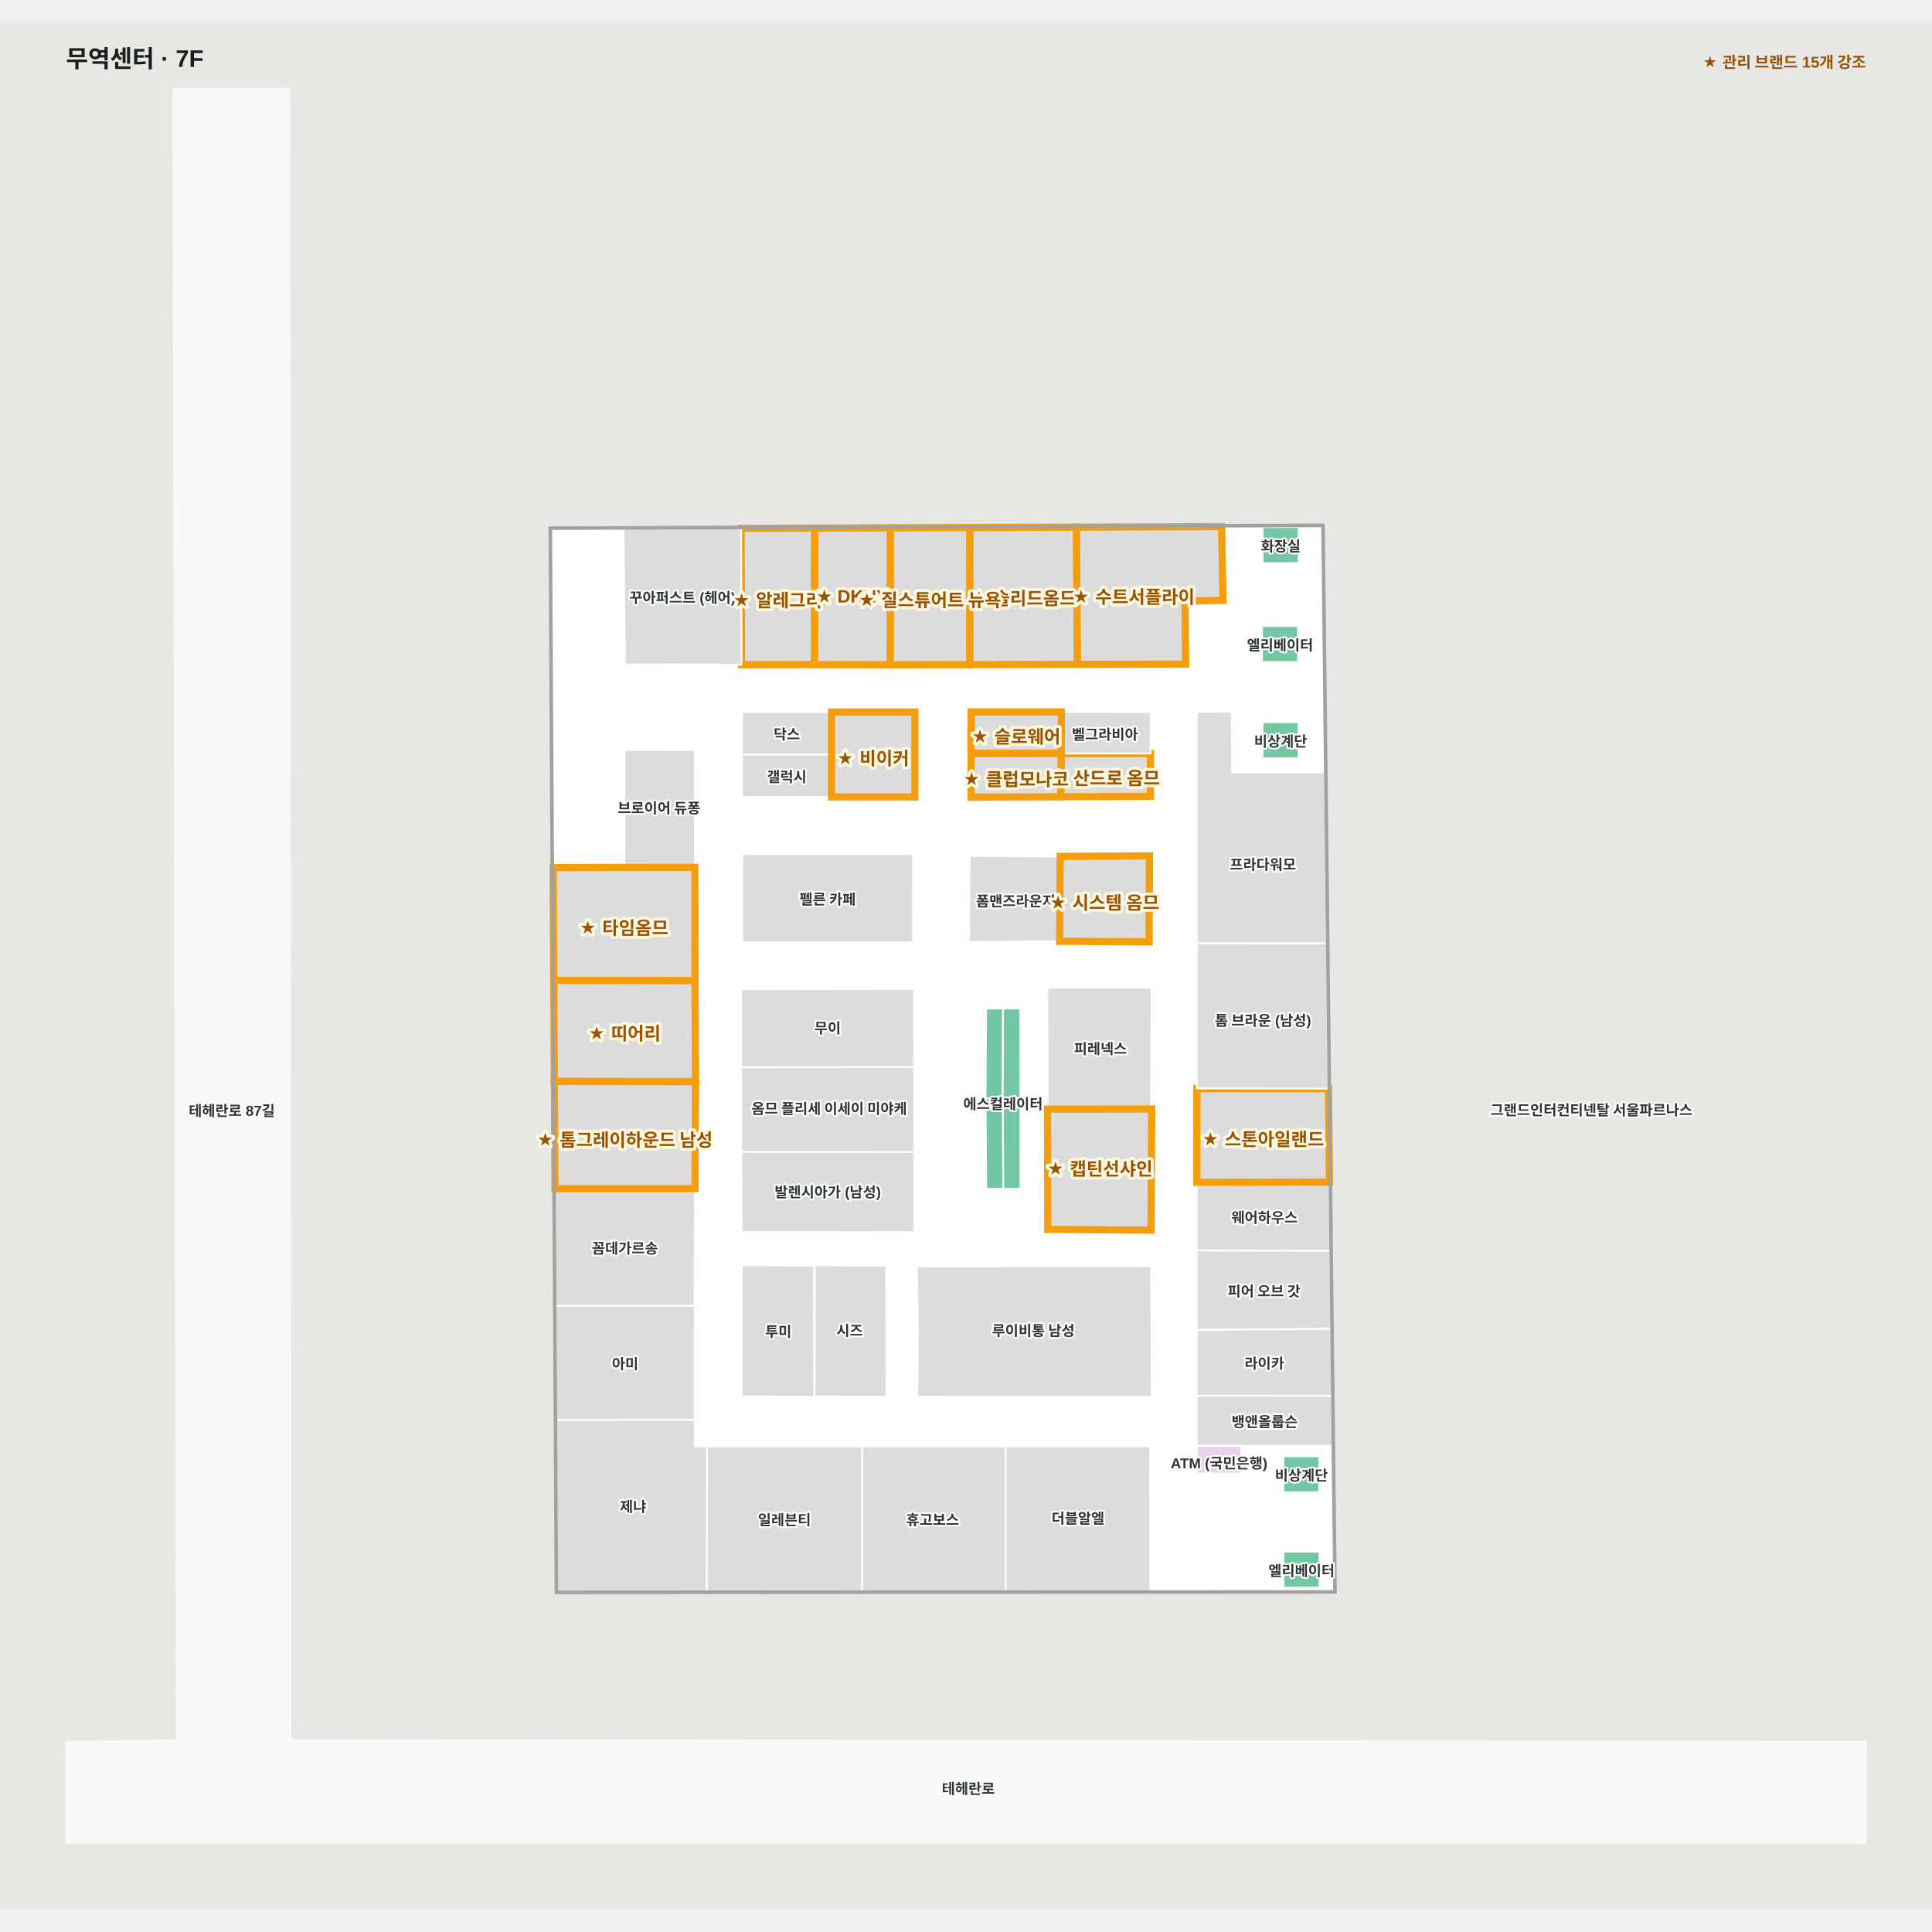
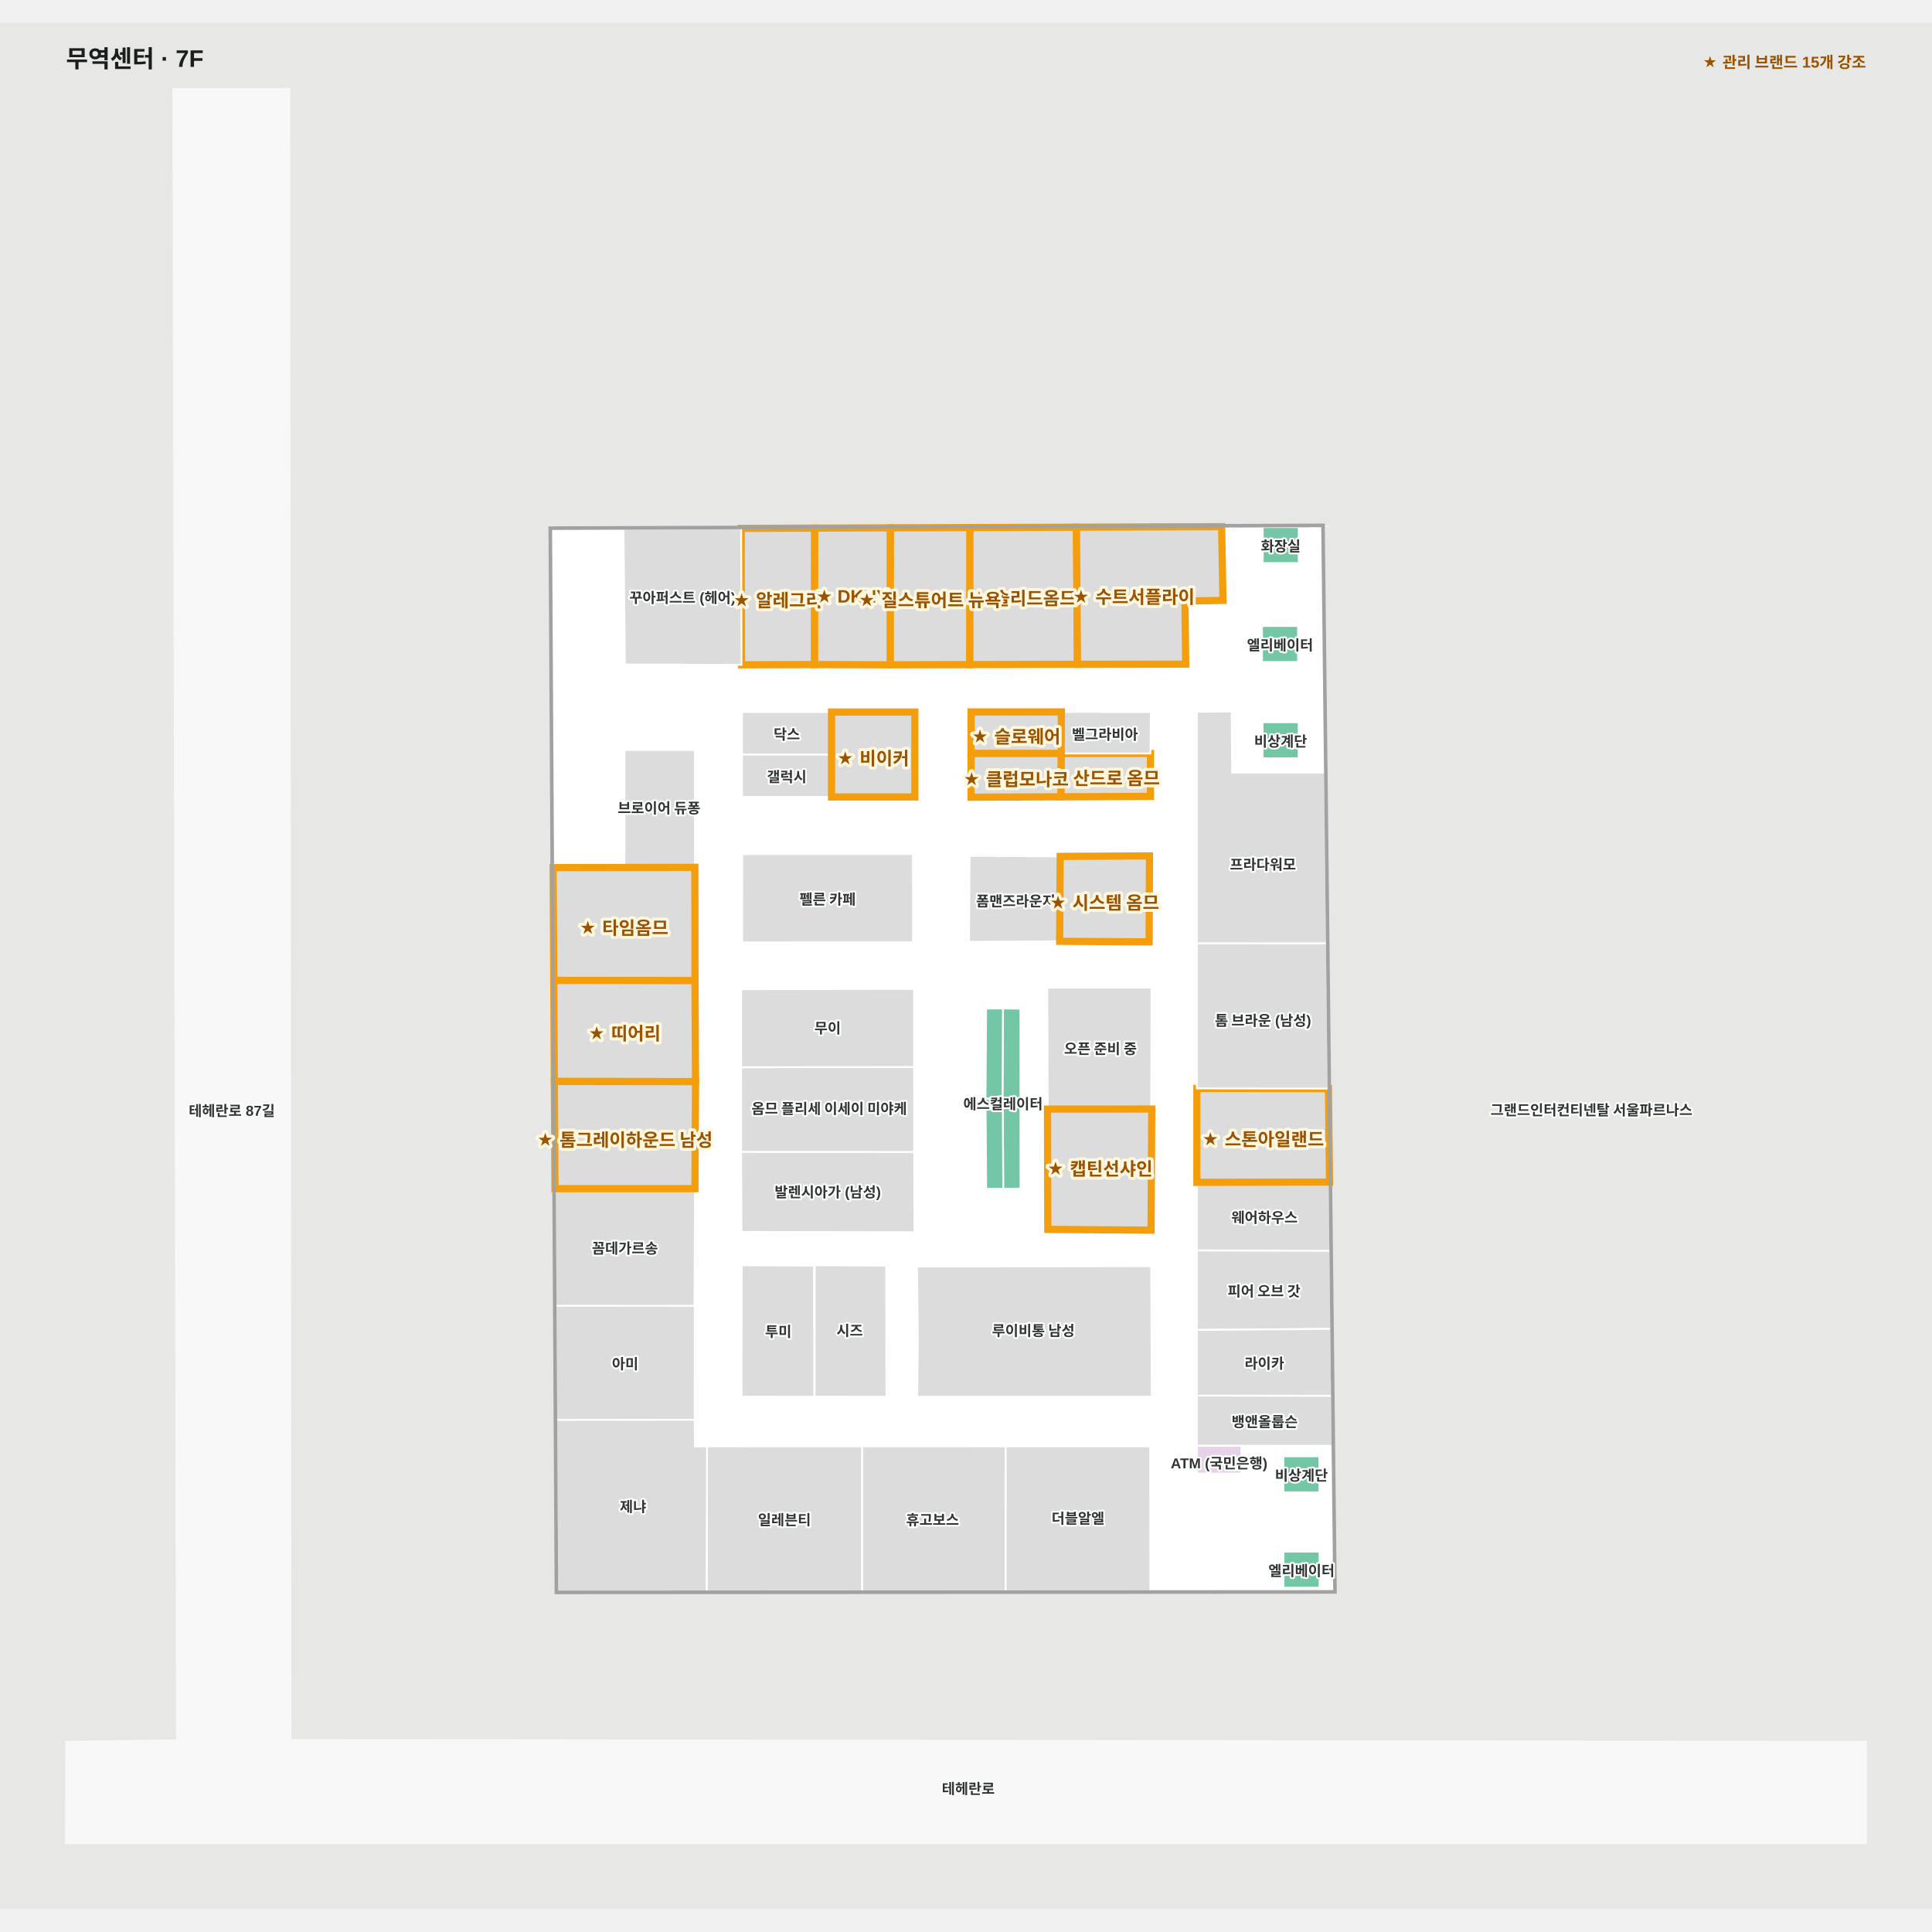
<svg xmlns="http://www.w3.org/2000/svg" viewBox="-55.299 -55 1610.299 1572.189" width="1200" height="1200" role="img" aria-labelledby="title desc">
  <rect x="-55.299" y="-55" width="1610.299" height="1572.189" fill="#e7e8e6" />
  <g>
    <polygon points="1500.00,1377.72 186.84,1376.19 185.84,0.00 89.15,0.00 92.21,1376.41 0.00,1377.72 -0.30,1462.19 1499.91,1462.19" fill="#f8f8f8" fill-opacity="1" stroke="#f8f8f8" stroke-width="1.5" />
    <polygon points="1046.69,364.61 404.11,366.90 409.20,1252.41 1056.66,1252.04 1047.73,456.59" fill="#ffffff" fill-opacity="1" stroke="#ffffff" stroke-width="1.5" />
  </g>
  <g>
    <polygon points="795.22,841.54 780.48,841.61 780.89,916.72 795.29,916.66" fill="#73c7a4" fill-opacity="1" stroke="#ffffff" stroke-width="1.5" />
    <polygon points="766.14,841.55 766.69,916.77 780.89,916.72 780.48,841.61" fill="#73c7a4" fill-opacity="1" stroke="#ffffff" stroke-width="1.5" />
    <polygon points="523.88,648.85 465.17,648.95 465.25,551.03 523.84,551.05" fill="#dcdcdc" fill-opacity="1" stroke="#ffffff" stroke-width="1.5" />
    <polygon points="623.67,1090.00 683.53,1090.10 683.31,980.91 623.80,980.51" fill="#dcdcdc" fill-opacity="1" stroke="#ffffff" stroke-width="1.5" />
    <polygon points="904.20,981.29 904.67,1090.10 709.19,1090.08 709.71,1039.40 708.98,981.60" fill="#dcdcdc" fill-opacity="1" stroke="#ffffff" stroke-width="1.5" />
    <polygon points="752.82,639.33 752.42,710.94 827.91,710.50 828.17,674.41 828.36,639.74" fill="#dcdcdc" fill-opacity="1" stroke="#ffffff" stroke-width="1.5" />
    <polygon points="817.58,749.17 818.00,850.62 904.20,850.17 904.48,749.14" fill="#dcdcdc" fill-opacity="1" stroke="#ffffff" stroke-width="1.5" />
    <polygon points="563.40,637.83 705.61,637.87 705.73,711.31 563.26,711.35" fill="#dcdcdc" fill-opacity="1" stroke="#ffffff" stroke-width="1.5" />
    <polygon points="1044.40,1139.75 1014.40,1139.75 1014.40,1169.75 1044.40,1169.75" fill="#73c7a4" fill-opacity="1" stroke="#ffffff" stroke-width="1.5" />
    <polygon points="1044.50,1219.23 1014.50,1219.23 1014.50,1249.23 1044.50,1249.23" fill="#73c7a4" fill-opacity="1" stroke="#ffffff" stroke-width="1.5" />
    <polygon points="1027.17,365.27 997.17,365.27 997.17,395.27 1027.17,395.27" fill="#73c7a4" fill-opacity="1" stroke="#ffffff" stroke-width="1.5" />
    <polygon points="1026.59,447.73 996.59,447.73 996.59,477.73 1026.59,477.73" fill="#73c7a4" fill-opacity="1" stroke="#ffffff" stroke-width="1.5" />
    <polygon points="1027.07,527.93 997.07,527.93 997.07,557.93 1027.07,557.93" fill="#73c7a4" fill-opacity="1" stroke="#ffffff" stroke-width="1.5" />
    <polygon points="766.14,841.55 766.64,766.53 780.74,766.52 780.48,841.61" fill="#73c7a4" fill-opacity="1" stroke="#ffffff" stroke-width="1.5" />
    <polygon points="780.74,766.52 795.13,766.63 795.22,841.54 780.48,841.61" fill="#73c7a4" fill-opacity="1" stroke="#ffffff" stroke-width="1.5" />
    <polygon points="903.57,589.70 828.91,590.08 829.17,553.99 903.60,553.98" fill="#dcdcdc" fill-opacity="1" stroke="#f59e0b" stroke-width="6" data-managed-brands="산드로옴므" />
    <polygon points="903.91,519.39 903.60,553.98 829.17,553.99 829.36,519.32" fill="#dcdcdc" fill-opacity="1" stroke="#ffffff" stroke-width="1.5" />
    <polygon points="562.42,815.48 562.46,886.11 706.68,886.17 706.61,815.24" fill="#dcdcdc" fill-opacity="1" stroke="#ffffff" stroke-width="1.5" />
    <polygon points="562.42,886.11 562.71,952.72 706.85,952.94 706.68,886.17" fill="#dcdcdc" fill-opacity="1" stroke="#ffffff" stroke-width="1.5" />
    <polygon points="562.42,750.41 562.42,815.48 706.61,815.24 706.56,750.19" fill="#dcdcdc" fill-opacity="1" stroke="#ffffff" stroke-width="1.5" />
    <polygon points="829.36,519.32 829.17,553.99 754.07,553.99 754.07,519.32" fill="#dcdcdc" fill-opacity="1" stroke="#f59e0b" stroke-width="6" data-managed-brands="슬로웨어" />
    <polygon points="828.91,590.08 754.07,590.41 754.07,553.99 829.17,553.99" fill="#dcdcdc" fill-opacity="1" stroke="#f59e0b" stroke-width="6" data-managed-brands="클럽모나코" />
    <polygon points="902.79,639.33 902.47,710.94 827.91,710.50 828.36,639.74" fill="#dcdcdc" fill-opacity="1" stroke="#f59e0b" stroke-width="6" data-managed-brands="시스템옴므" />
    <polygon points="663.34,1131.40 663.34,1252.27 533.68,1252.34 533.98,1131.45" fill="#dcdcdc" fill-opacity="1" stroke="#ffffff" stroke-width="1.5" />
    <polygon points="782.95,1131.45 782.92,1252.20 663.34,1252.27 663.34,1131.40" fill="#dcdcdc" fill-opacity="1" stroke="#ffffff" stroke-width="1.5" />
    <polygon points="903.38,1131.45 903.47,1252.13 782.92,1252.20 782.95,1131.45" fill="#dcdcdc" fill-opacity="1" stroke="#ffffff" stroke-width="1.5" />
    <polygon points="406.27,743.07 523.98,743.32 523.88,648.85 405.73,649.06" fill="#dcdcdc" fill-opacity="1" stroke="#f59e0b" stroke-width="6" data-managed-brands="타임옴므" />
    <polygon points="406.75,827.31 524.40,827.47 523.98,743.32 406.27,743.07" fill="#dcdcdc" fill-opacity="1" stroke="#f59e0b" stroke-width="6" data-managed-brands="띠어리맨" />
    <polygon points="523.72,1109.28 408.38,1109.43 407.83,1014.21 523.76,1014.26" fill="#dcdcdc" fill-opacity="1" stroke="#ffffff" stroke-width="1.5" />
    <polygon points="533.68,1252.34 409.20,1252.41 408.38,1109.43 523.72,1109.28 523.90,1131.53 523.90,1131.53 533.98,1131.45" fill="#dcdcdc" fill-opacity="1" stroke="#ffffff" stroke-width="1.5" />
    <polygon points="407.83,1014.21 523.59,1014.29 523.94,916.67 407.27,916.66" fill="#dcdcdc" fill-opacity="1" stroke="#ffffff" stroke-width="1.5" />
    <polygon points="523.94,916.67 524.40,827.47 406.75,827.31 407.27,916.66" fill="#dcdcdc" fill-opacity="1" stroke="#f59e0b" stroke-width="6" data-managed-brands="톰그레이하운드맨" />
    <polygon points="942.27,1034.45 1054.21,1033.55 1053.48,968.43 942.27,968.10" fill="#dcdcdc" fill-opacity="1" stroke="#ffffff" stroke-width="1.5" />
    <polygon points="942.27,1131.02 1055.30,1131.04 1054.84,1089.31 942.27,1089.14" fill="#dcdcdc" fill-opacity="1" stroke="#ffffff" stroke-width="1.5" />
    <polygon points="942.27,1089.14 1054.84,1089.31 1054.21,1033.55 942.27,1034.45" fill="#dcdcdc" fill-opacity="1" stroke="#ffffff" stroke-width="1.5" />
    <polygon points="942.27,968.10 1053.48,968.43 1052.83,911.20 942.27,911.39" fill="#dcdcdc" fill-opacity="1" stroke="#ffffff" stroke-width="1.5" />
    <polygon points="942.27,911.39 1052.83,911.20 1051.96,833.27 942.27,833.15" fill="#dcdcdc" fill-opacity="1" stroke="#f59e0b" stroke-width="6" data-managed-brands="스톤아일랜드" />
    <polygon points="942.27,833.15 1051.96,833.27 1050.60,712.13 942.27,712.10" fill="#dcdcdc" fill-opacity="1" stroke="#ffffff" stroke-width="1.5" />
    <polygon points="1049.00,569.91 971.66,569.91 971.30,518.99 942.27,519.23 942.27,712.10 1050.60,712.13" fill="#dcdcdc" fill-opacity="1" stroke="#ffffff" stroke-width="1.5" />
    <polygon points="841.95,365.34 842.77,479.65 752.91,479.88 753.00,365.66" fill="#dcdcdc" fill-opacity="1" stroke="#f59e0b" stroke-width="6" data-managed-brands="솔리드옴므" />
    <polygon points="962.91,364.91 964.04,426.36 932.35,426.91 932.98,479.51 842.77,479.65 841.95,365.34" fill="#dcdcdc" fill-opacity="1" stroke="#f59e0b" stroke-width="6" data-managed-brands="수트서플라이" />
    <polygon points="753.00,365.66 752.91,479.88 686.62,480.05 686.70,365.89" fill="#dcdcdc" fill-opacity="1" stroke="#f59e0b" stroke-width="6" data-managed-brands="질스튜어트뉴욕" />
    <polygon points="686.70,365.89 686.62,480.05 623.53,479.83 623.61,366.12" fill="#dcdcdc" fill-opacity="1" stroke="#f59e0b" stroke-width="6" data-managed-brands="DKNY맨" />
    <polygon points="623.61,366.12 623.53,479.83 562.72,480.05 562.47,366.34" fill="#dcdcdc" fill-opacity="1" stroke="#f59e0b" stroke-width="6" data-managed-brands="알레그리" />
    <polygon points="562.72,480.05 465.54,479.81 464.37,366.69 562.47,366.34" fill="#dcdcdc" fill-opacity="1" stroke="#ffffff" stroke-width="1.5" />
    <polygon points="1049.20,456.59 1047.73,456.59 1056.66,1252.04 409.20,1252.41 404.11,366.90 1046.69,364.61 1047.73,456.59 1049.20,456.59 1048.15,363.10 402.61,365.42 407.73,1253.92 1058.15,1253.55" fill="#a1a1a1" fill-opacity="1" stroke="#a1a1a1" stroke-width="1.5" />
    <polygon points="563.15,554.80 637.77,554.80 637.77,590.21 563.15,590.21" fill="#dcdcdc" fill-opacity="1" stroke="#ffffff" stroke-width="1.5" />
    <polygon points="563.15,519.40 637.77,519.40 637.77,554.80 563.15,554.80" fill="#dcdcdc" fill-opacity="1" stroke="#ffffff" stroke-width="1.5" />
    <polygon points="637.77,590.21 707.23,590.21 707.23,519.42 637.77,519.42" fill="#dcdcdc" fill-opacity="1" stroke="#f59e0b" stroke-width="6" data-managed-brands="비이커" />
    <polygon points="562.79,1090.00 623.37,1090.10 623.16,980.91 562.92,980.51" fill="#dcdcdc" fill-opacity="1" stroke="#ffffff" stroke-width="1.5" />
    <polygon points="817.77,850.35 818.03,950.61 904.09,951.28 904.67,850.31" fill="#dcdcdc" fill-opacity="1" stroke="#f59e0b" stroke-width="6" data-managed-brands="캡틴선샤인" />
    <polygon points="979.30,1154.14 942.27,1154.14 942.27,1131.04 979.30,1131.04" fill="#e7d3e7" fill-opacity="1" stroke="#ffffff" stroke-width="1.5" />
  </g>
  <g font-family="Arial, 'Noto Sans KR', sans-serif" font-size="12" font-weight="600" fill="#303633" stroke="#fff" stroke-width="3" paint-order="stroke" stroke-linejoin="round">
    <text x="998.237" y="1001.273" text-anchor="middle" dominant-baseline="central">피어 오브 갓</text>
    <text x="998.661" y="939.816" text-anchor="middle" dominant-baseline="central">웨어하우스</text>
    <text x="997.386" y="775.626" text-anchor="middle" dominant-baseline="central">톰 브라운 (남성)</text>
-     <text x="861.922" y="799.162" text-anchor="middle" dominant-baseline="central">피레넥스</text>
+     <text x="861.922" y="799.162" text-anchor="middle" dominant-baseline="central">오픈 준비 중</text>
    <text x="465.577" y="872.773" text-anchor="middle" dominant-baseline="central" class="managed-brand">★ 톰그레이하운드 남성</text>
    <text x="465.334" y="784.055" text-anchor="middle" dominant-baseline="central" class="managed-brand">★ 띠어리</text>
    <text x="464.854" y="696.086" text-anchor="middle" dominant-baseline="central" class="managed-brand">★ 타임옴므</text>
    <text x="494.038" y="598.575" text-anchor="middle" dominant-baseline="central">브로이어 듀퐁</text>
    <text x="634.494" y="674.59" text-anchor="middle" dominant-baseline="central">펠른 카페</text>
    <text x="791.319" y="676.123" text-anchor="middle" dominant-baseline="central">폼맨즈라운지</text>
    <text x="865.346" y="675.135" text-anchor="middle" dominant-baseline="central" class="managed-brand">★ 시스템 옴므</text>
    <text x="997.316" y="645.619" text-anchor="middle" dominant-baseline="central">프라다워모</text>
    <text x="513.547" y="423.193" text-anchor="middle" dominant-baseline="central">꾸아퍼스트 (헤어)</text>
    <text x="593.039" y="423.084" text-anchor="middle" dominant-baseline="central" class="managed-brand">★ 알레그리</text>
    <text x="797.838" y="421.393" text-anchor="middle" dominant-baseline="central" class="managed-brand">★ 솔리드옴므</text>
    <text x="889.739" y="420.176" text-anchor="middle" dominant-baseline="central" class="managed-brand">★ 수트서플라이</text>
    <text x="472.33" y="1180.848" text-anchor="middle" dominant-baseline="central">제냐</text>
    <text x="465.602" y="965.475" text-anchor="middle" dominant-baseline="central">꼼데가르송</text>
    <text x="598.512" y="1191.87" text-anchor="middle" dominant-baseline="central">일레븐티</text>
    <text x="721.991" y="1191.833" text-anchor="middle" dominant-baseline="central">휴고보스</text>
    <text x="805.962" y="1034.141" text-anchor="middle" dominant-baseline="central">루이비통 남성</text>
    <text x="998.551" y="1061.429" text-anchor="middle" dominant-baseline="central">라이카</text>
    <text x="843.195" y="1190.606" text-anchor="middle" dominant-baseline="central">더블알엘</text>
    <text x="137.933" y="850.865" text-anchor="middle" dominant-baseline="central">테헤란로 87길</text>
    <text x="751.791" y="1415.912" text-anchor="middle" dominant-baseline="central">테헤란로</text>
    <text x="1271.149" y="850.238" text-anchor="middle" dominant-baseline="central">그랜드인터컨티넨탈 서울파르나스</text>
    <text x="672.5" y="554.815" text-anchor="middle" dominant-baseline="central" class="managed-brand">★ 비이커</text>
    <text x="600.46" y="537.103" text-anchor="middle" dominant-baseline="central">닥스</text>
    <text x="634.637" y="918.631" text-anchor="middle" dominant-baseline="central">발렌시아가 (남성)</text>
    <text x="600.46" y="572.507" text-anchor="middle" dominant-baseline="central">갤럭시</text>
    <text x="655.113" y="422.971" text-anchor="middle" dominant-baseline="central" class="managed-brand">★ DKNY</text>
    <text x="719.807" y="422.853" text-anchor="middle" dominant-baseline="central" class="managed-brand">★ 질스튜어트 뉴욕</text>
    <text x="465.795" y="1061.823" text-anchor="middle" dominant-baseline="central">아미</text>
    <text x="865.639" y="537.186" text-anchor="middle" dominant-baseline="central">벨그라비아</text>
    <text x="865.944" y="571.302" text-anchor="middle" dominant-baseline="central" class="managed-brand">★ 산드로 옴므</text>
    <text x="997.55" y="872.272" text-anchor="middle" dominant-baseline="central" class="managed-brand">★ 스톤아일랜드</text>
    <text x="634.515" y="781.942" text-anchor="middle" dominant-baseline="central">무이</text>
    <text x="635.839" y="849.058" text-anchor="middle" dominant-baseline="central">옴므 플리세 이세이 미야케</text>
    <text x="791.713" y="536.656" text-anchor="middle" dominant-baseline="central" class="managed-brand">★ 슬로웨어</text>
    <text x="791.616" y="572.2" text-anchor="middle" dominant-baseline="central" class="managed-brand">★ 클럽모나코</text>
    <text x="998.785" y="1110.092" text-anchor="middle" dominant-baseline="central">뱅앤올룹슨</text>
    <text x="780.714" y="845.163" text-anchor="middle" dominant-baseline="central">에스컬레이터</text>
    <text x="1029.398" y="1154.748" text-anchor="middle" dominant-baseline="central">비상계단</text>
    <text x="1029.497" y="1234.234" text-anchor="middle" dominant-baseline="central">엘리베이터</text>
    <text x="1012.166" y="380.273" text-anchor="middle" dominant-baseline="central">화장실</text>
    <text x="1011.587" y="462.731" text-anchor="middle" dominant-baseline="central">엘리베이터</text>
    <text x="1012.071" y="542.928" text-anchor="middle" dominant-baseline="central">비상계단</text>
    <text x="652.902" y="1034.116" text-anchor="middle" dominant-baseline="central">시즈</text>
    <text x="593.442" y="1034.929" text-anchor="middle" dominant-baseline="central">투미</text>
    <text x="861.598" y="896.842" text-anchor="middle" dominant-baseline="central" class="managed-brand">★ 캡틴선샤인</text>
    <text x="960.785" y="1142.592" text-anchor="middle" dominant-baseline="central">ATM (국민은행)</text>
  </g>
  <style>.managed-brand { fill:#9a5300; font-size:15px; font-weight:800; stroke:#fff7df; stroke-width:5; }</style>
  <text x="-0.299" y="-18" font-family="Arial, 'Noto Sans KR', sans-serif" font-size="20" font-weight="700" fill="#1a1f1d">무역센터 · 7F</text>
  <text x="1500" y="-18" text-anchor="end" font-family="Arial, 'Noto Sans KR', sans-serif" font-size="13" font-weight="700" fill="#9a5300">★ 관리 브랜드 15개 강조</text>
</svg>
